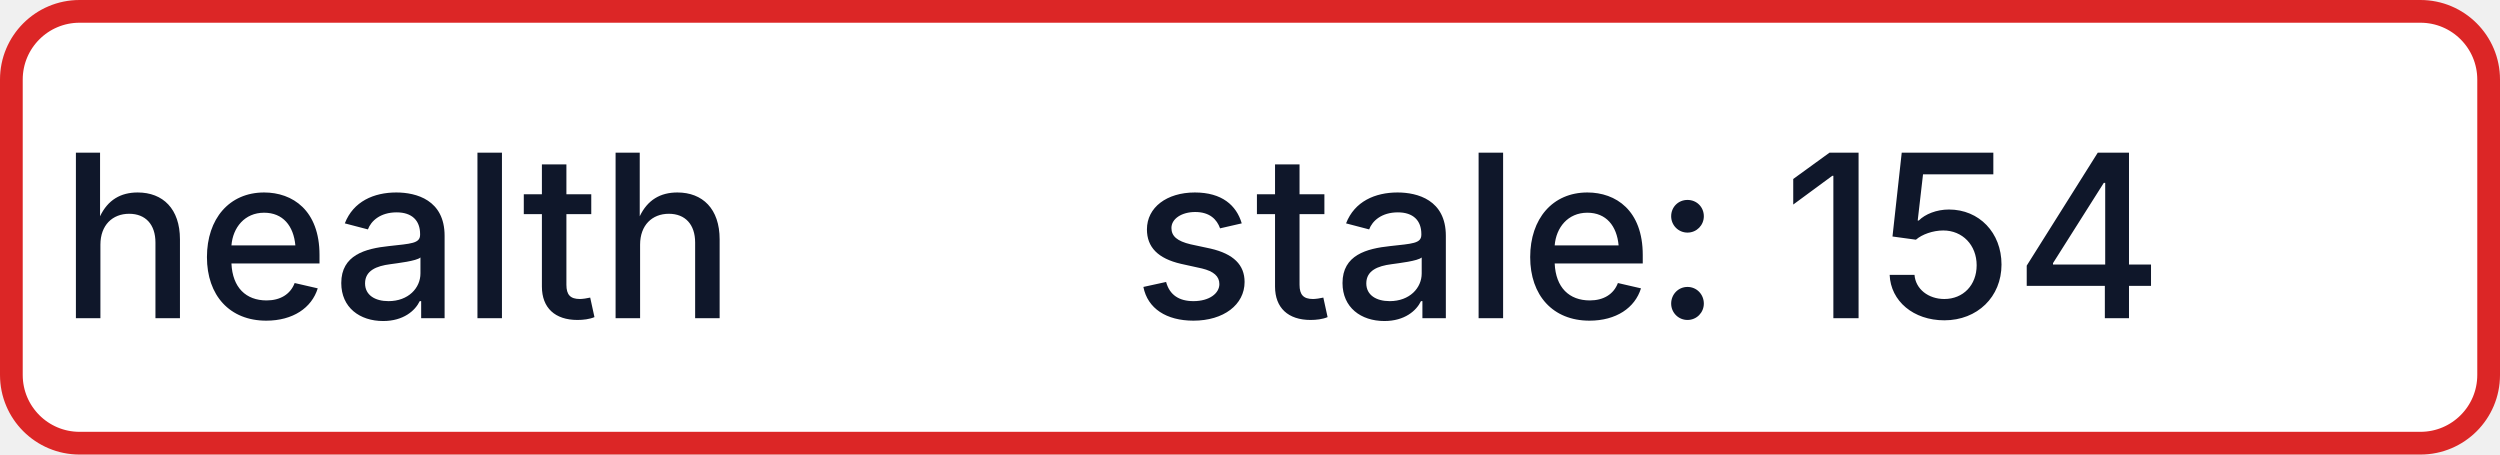
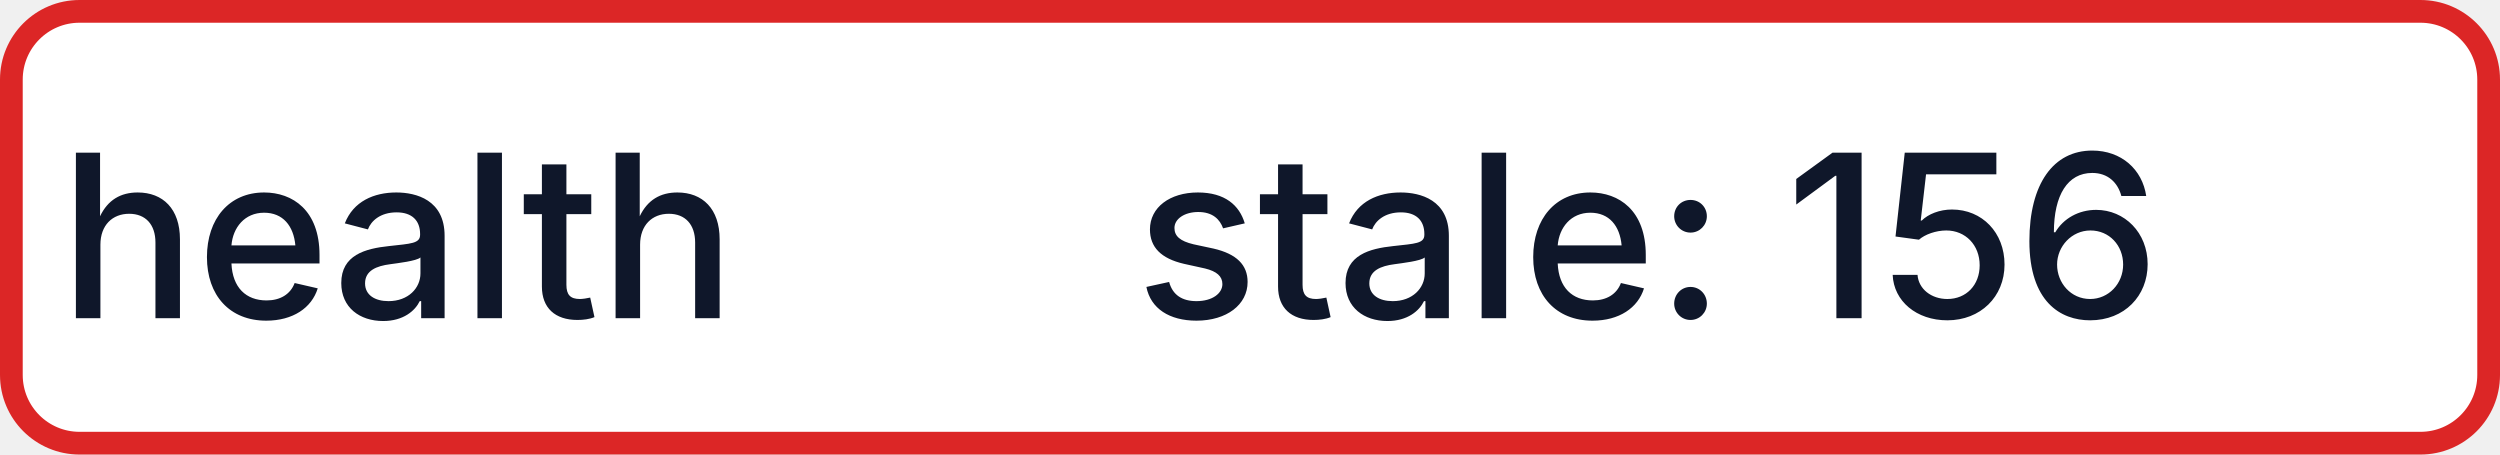
- <svg xmlns="http://www.w3.org/2000/svg" width="110" height="20" role="img" aria-label="health: stale: 154">
+ <svg xmlns="http://www.w3.org/2000/svg" width="110" height="20" role="img" aria-label="health: stale: 156">
  <rect x="0.5" y="0.5" width="109" height="19" rx="3" fill="#FFFFFF" stroke="#DC2626" stroke-width="1" />
  <g fill="#0F172A" text-anchor="middle" font-family="-apple-system,BlinkMacSystemFont,Segoe UI,sans-serif" font-size="10" font-weight="500">
    <text x="17.5" y="14">health</text>
-     <text x="72.5" y="14" textLength="68" lengthAdjust="spacingAndGlyphs">stale: 154</text>
+     <text x="72.5" y="14" textLength="68" lengthAdjust="spacingAndGlyphs">stale: 156</text>
  </g>
</svg>
